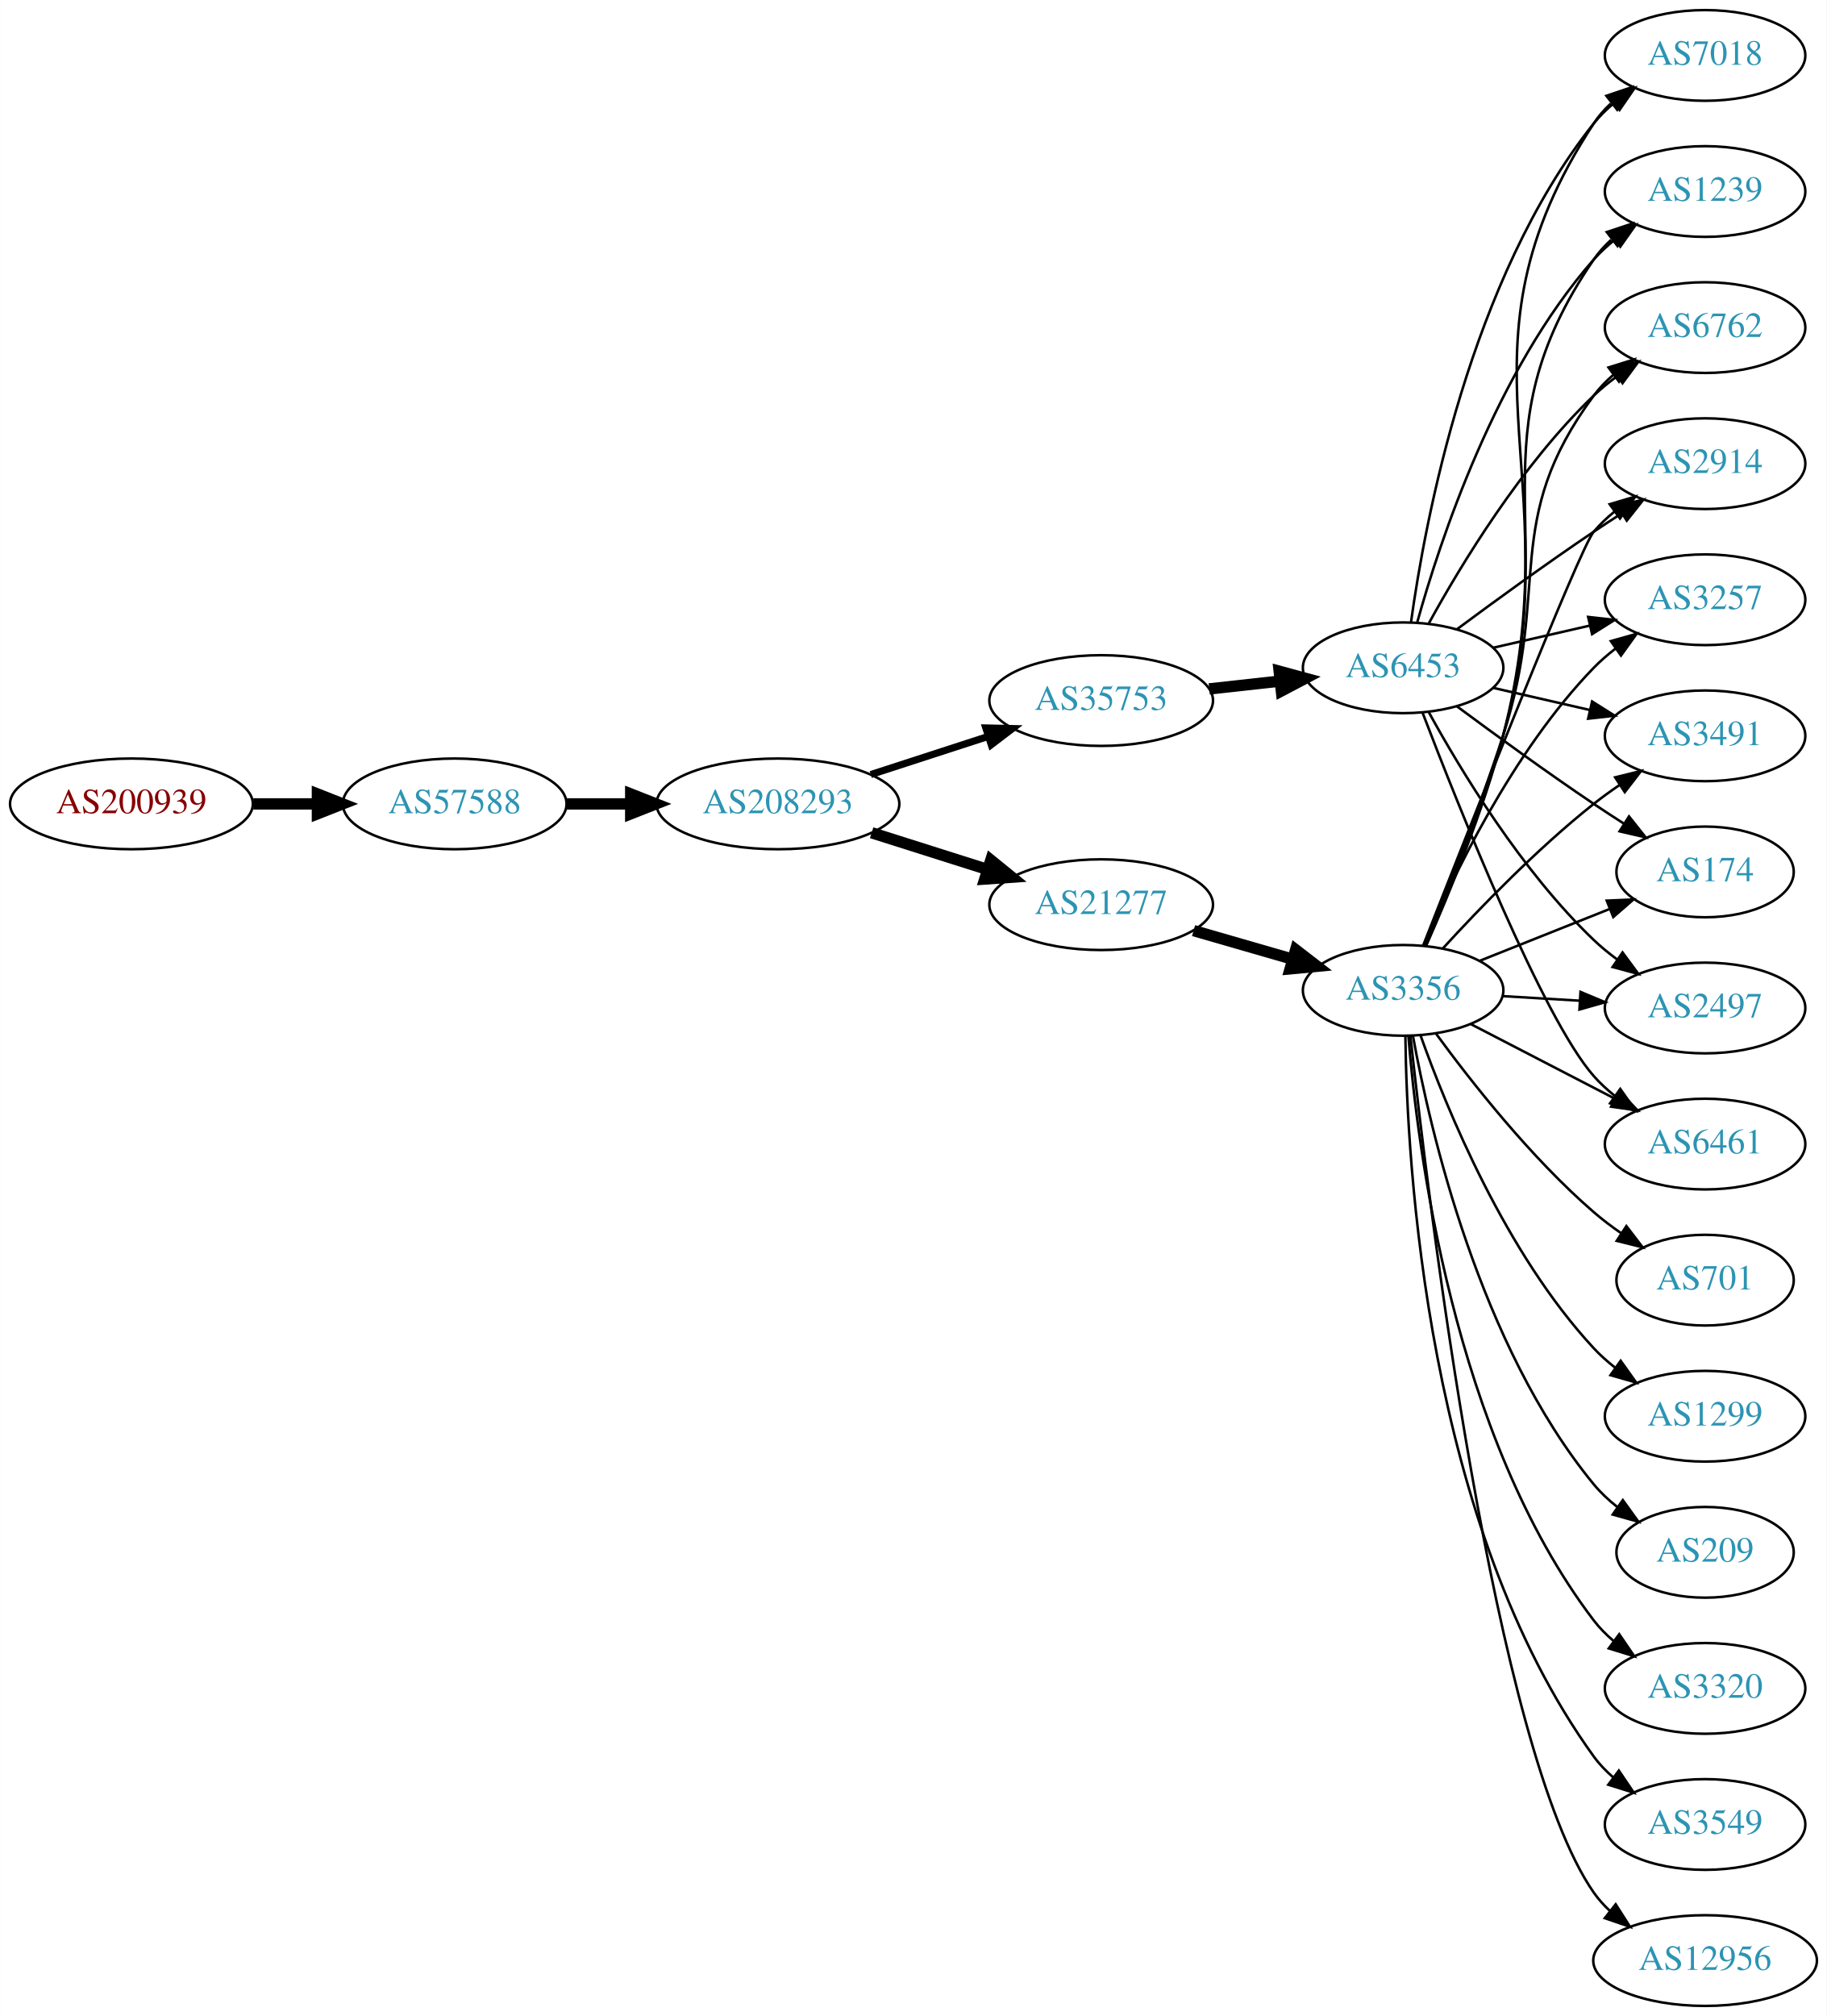
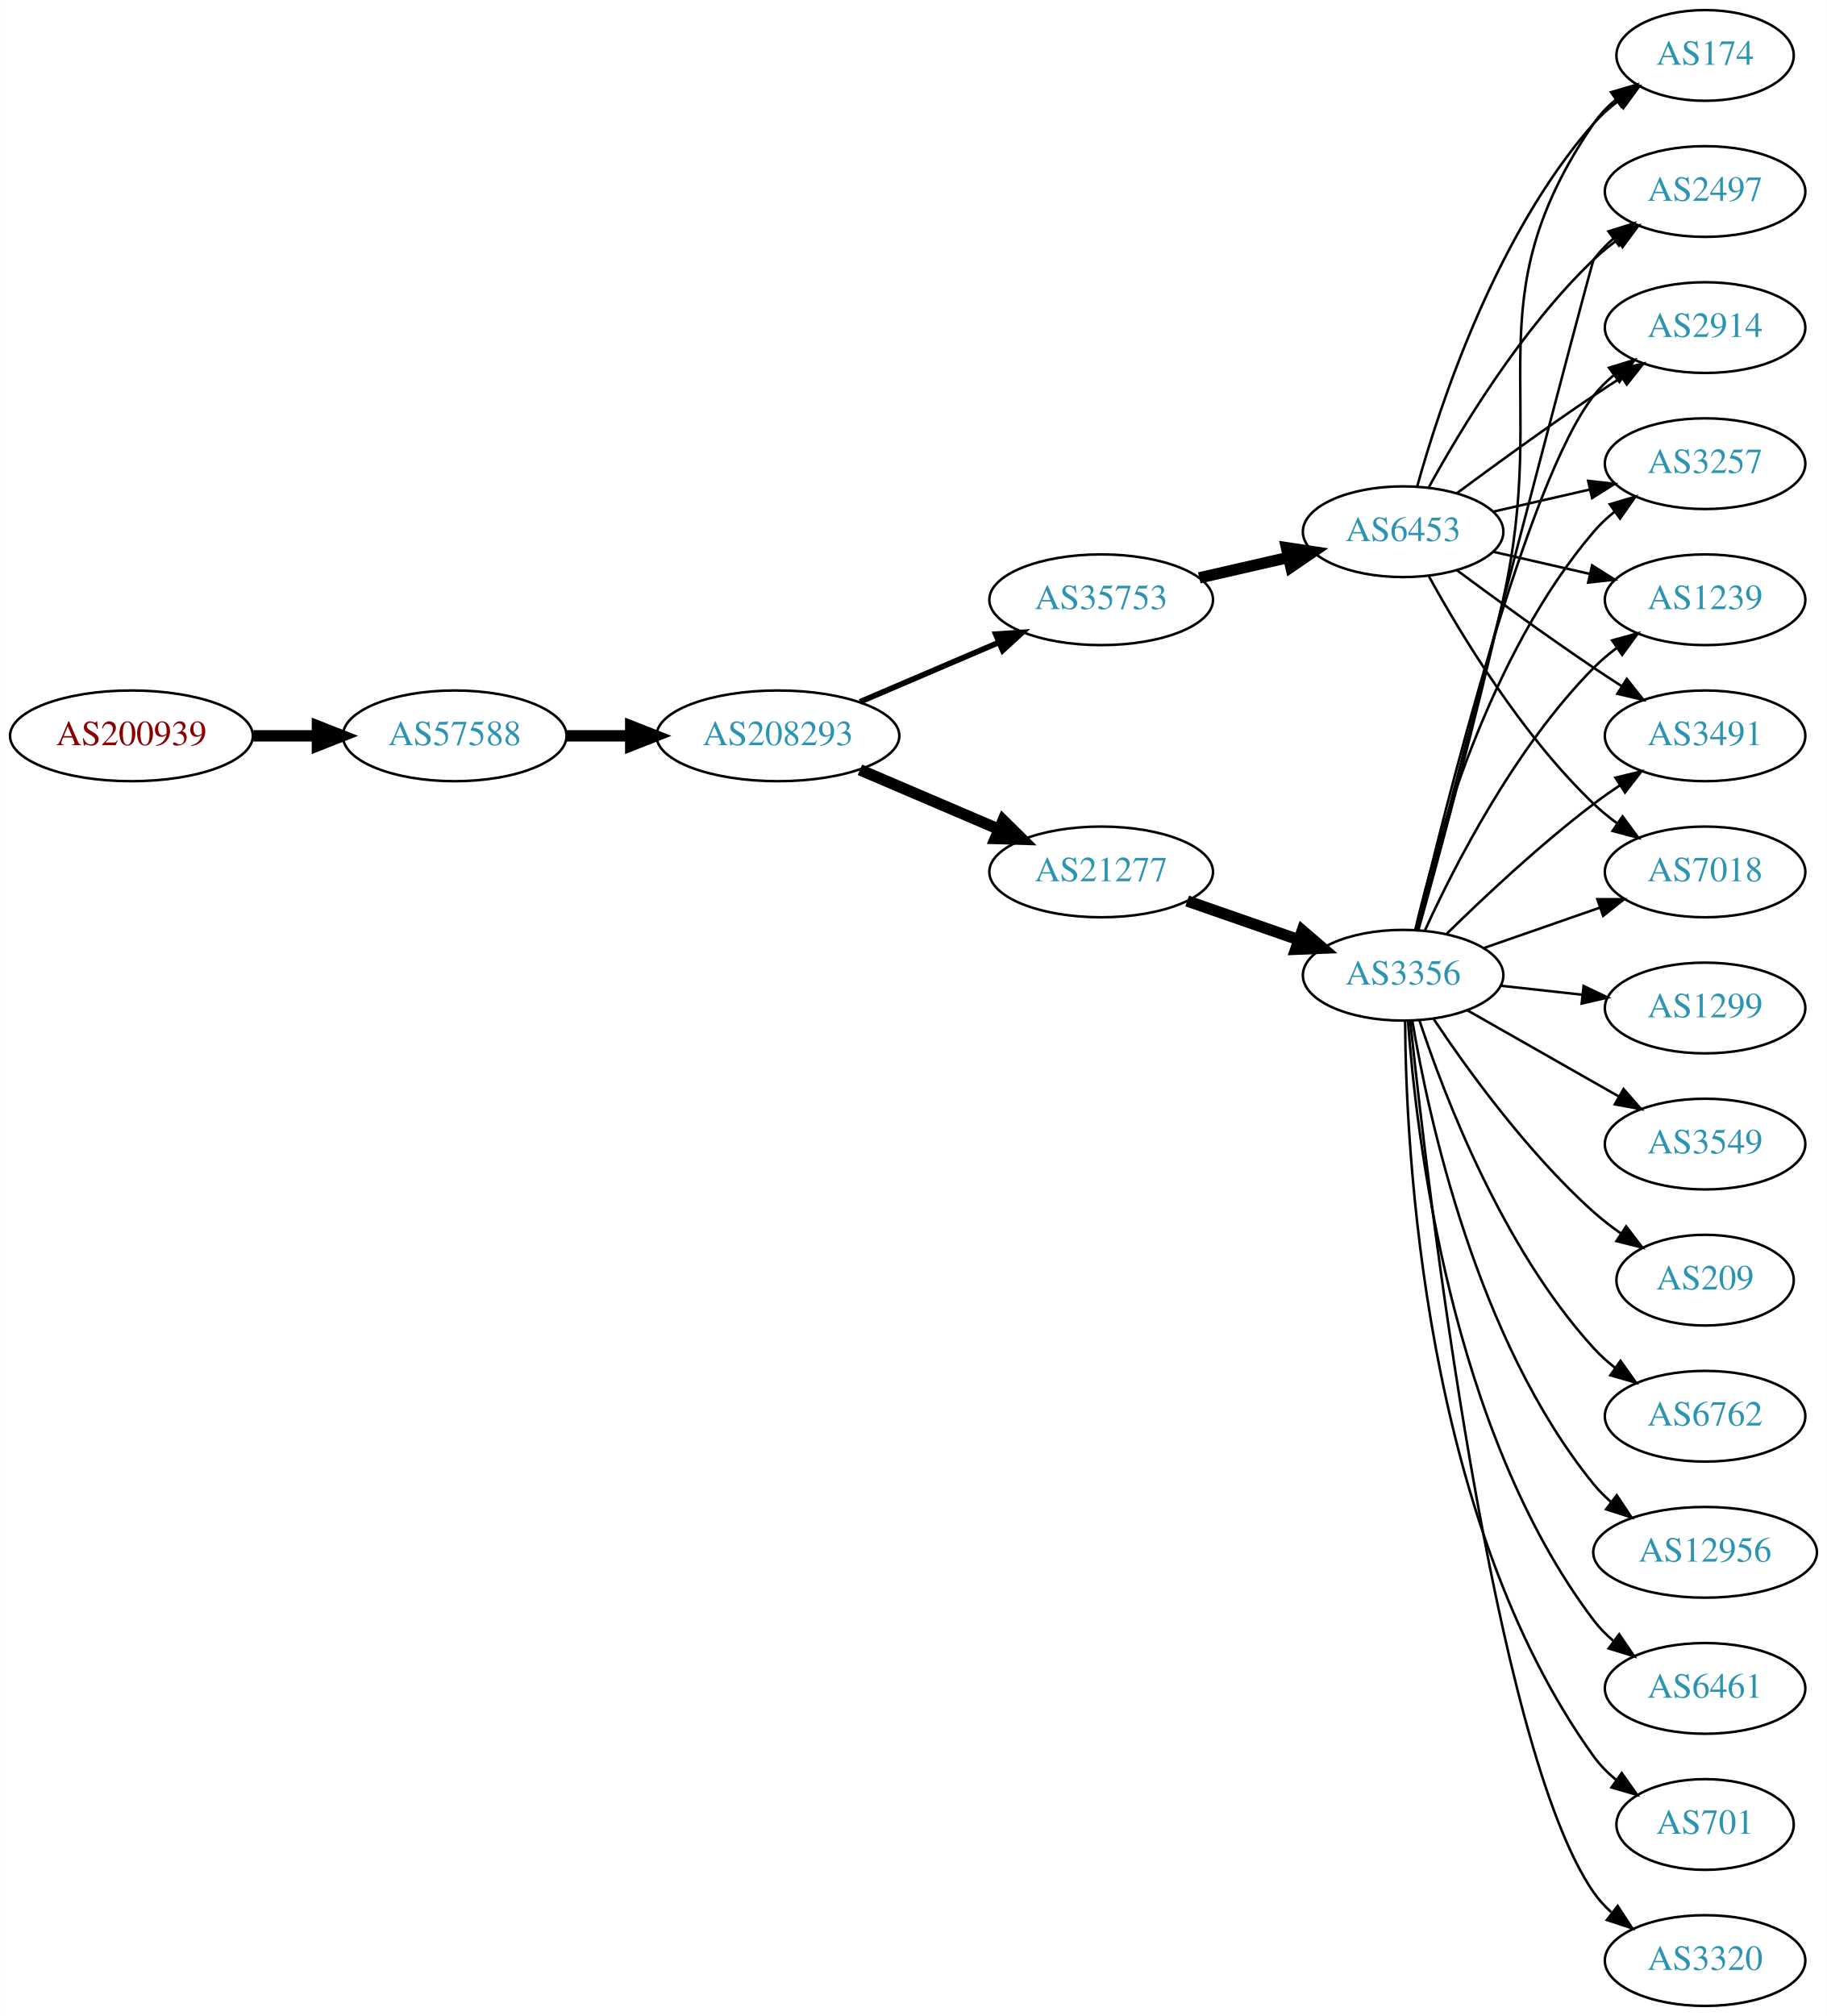
<svg xmlns="http://www.w3.org/2000/svg" xmlns:xlink="http://www.w3.org/1999/xlink" width="725pt" height="800pt" viewBox="0.00 0.00 724.85 800.00">
  <g id="graph0" class="graph" transform="scale(1 1) rotate(0) translate(4 796)">
    <polygon fill="white" stroke="none" points="-4,4 -4,-796 720.852,-796 720.852,4 -4,4" />
    <g id="node1" class="node">
      <g id="a_node1">
        <a xlink:href="/asn/200939" xlink:title="AS200939 ~ LUKOIL Technology Services GmbH [AT]">
-           <ellipse fill="#ffffff" stroke="black" cx="48.096" cy="-477" rx="48.192" ry="18" />
-           <text text-anchor="middle" x="48.096" y="-473.3" font-family="Times,serif" font-size="14.00" fill="#880000">AS200939</text>
+           <ellipse fill="#ffffff" stroke="black" cx="48.096" cy="-504" rx="48.192" ry="18" />
+           <text text-anchor="middle" x="48.096" y="-500.3" font-family="Times,serif" font-size="14.00" fill="#880000">AS200939</text>
        </a>
      </g>
    </g>
    <g id="node2" class="node">
      <g id="a_node2">
        <a xlink:href="/asn/57588" xlink:title="AS57588 ~ HAYAT-ISP-ASN [IQ]">
-           <ellipse fill="#ffffff" stroke="black" cx="176.388" cy="-477" rx="44.393" ry="18" />
-           <text text-anchor="middle" x="176.388" y="-473.3" font-family="Times,serif" font-size="14.00" fill="#2c94b3">AS57588</text>
+           <ellipse fill="#ffffff" stroke="black" cx="176.388" cy="-504" rx="44.393" ry="18" />
+           <text text-anchor="middle" x="176.388" y="-500.3" font-family="Times,serif" font-size="14.00" fill="#2c94b3">AS57588</text>
        </a>
      </g>
    </g>
    <g id="edge1" class="edge">
-       <path fill="none" stroke="black" stroke-width="4.5" d="M96.481,-477C104.742,-477 113.386,-477 121.799,-477" />
-       <polygon fill="black" stroke="black" stroke-width="4.5" points="121.904,-480.938 131.904,-477 121.904,-473.063 121.904,-480.938" />
+       <path fill="none" stroke="black" stroke-width="4.5" d="M96.481,-504C104.742,-504 113.386,-504 121.799,-504" />
+       <polygon fill="black" stroke="black" stroke-width="4.5" points="121.904,-507.938 131.904,-504 121.904,-500.063 121.904,-507.938" />
    </g>
    <g id="node3" class="node">
      <g id="a_node3">
        <a xlink:href="/asn/208293" xlink:title="AS208293 ~ alsalam state company [IQ]">
-           <ellipse fill="#ffffff" stroke="black" cx="304.679" cy="-477" rx="48.192" ry="18" />
-           <text text-anchor="middle" x="304.679" y="-473.3" font-family="Times,serif" font-size="14.00" fill="#2c94b3">AS208293</text>
+           <ellipse fill="#ffffff" stroke="black" cx="304.679" cy="-504" rx="48.192" ry="18" />
+           <text text-anchor="middle" x="304.679" y="-500.3" font-family="Times,serif" font-size="14.00" fill="#2c94b3">AS208293</text>
        </a>
      </g>
    </g>
    <g id="edge2" class="edge">
-       <path fill="none" stroke="black" stroke-width="4.5" d="M220.85,-477C228.966,-477 237.564,-477 246.03,-477" />
-       <polygon fill="black" stroke="black" stroke-width="4.5" points="246.249,-480.938 256.249,-477 246.249,-473.063 246.249,-480.938" />
+       <path fill="none" stroke="black" stroke-width="4.5" d="M220.85,-504C228.966,-504 237.564,-504 246.03,-504" />
+       <polygon fill="black" stroke="black" stroke-width="4.5" points="246.249,-507.938 256.249,-504 246.249,-500.063 246.249,-507.938" />
    </g>
    <g id="node4" class="node">
      <g id="a_node4">
        <a xlink:href="/asn/35753" xlink:title="AS35753 ~ ITC AS number [SA]">
-           <ellipse fill="#ffffff" stroke="black" cx="432.971" cy="-518" rx="44.393" ry="18" />
-           <text text-anchor="middle" x="432.971" y="-514.3" font-family="Times,serif" font-size="14.00" fill="#2c94b3">AS35753</text>
+           <ellipse fill="#ffffff" stroke="black" cx="432.971" cy="-558" rx="44.393" ry="18" />
+           <text text-anchor="middle" x="432.971" y="-554.3" font-family="Times,serif" font-size="14.00" fill="#2c94b3">AS35753</text>
        </a>
      </g>
    </g>
    <g id="edge3" class="edge">
-       <path fill="none" stroke="black" stroke-width="2.812" d="M341.532,-488.639C356.008,-493.339 372.855,-498.808 388.057,-503.744" />
-       <polygon fill="black" stroke="black" stroke-width="2.812" points="387.177,-507.137 397.769,-506.896 389.338,-500.48 387.177,-507.137" />
+       <path fill="none" stroke="black" stroke-width="2.25" d="M337.222,-517.487C353.866,-524.604 374.457,-533.408 392.187,-540.989" />
+       <polygon fill="black" stroke="black" stroke-width="2.25" points="391.129,-544.343 401.7,-545.057 393.881,-537.907 391.129,-544.343" />
    </g>
    <g id="node5" class="node">
      <g id="a_node5">
        <a xlink:href="/asn/21277" xlink:title="AS21277 ~ Newroz-Telecom-ASN [IQ]">
-           <ellipse fill="#ffffff" stroke="black" cx="432.971" cy="-437" rx="44.393" ry="18" />
-           <text text-anchor="middle" x="432.971" y="-433.3" font-family="Times,serif" font-size="14.00" fill="#2c94b3">AS21277</text>
+           <ellipse fill="#ffffff" stroke="black" cx="432.971" cy="-450" rx="44.393" ry="18" />
+           <text text-anchor="middle" x="432.971" y="-446.3" font-family="Times,serif" font-size="14.00" fill="#2c94b3">AS21277</text>
        </a>
      </g>
    </g>
    <g id="edge4" class="edge">
-       <path fill="none" stroke="black" stroke-width="4.5" d="M341.87,-465.538C356.219,-460.993 372.856,-455.723 387.899,-450.959" />
-       <polygon fill="black" stroke="black" stroke-width="4.5" points="389.169,-454.687 397.514,-447.914 386.791,-447.179 389.169,-454.687" />
+       <path fill="none" stroke="black" stroke-width="4.5" d="M337.222,-490.513C353.866,-483.396 374.457,-474.592 392.187,-467.011" />
+       <polygon fill="black" stroke="black" stroke-width="4.5" points="394.053,-470.495 401.7,-462.943 390.957,-463.255 394.053,-470.495" />
    </g>
    <g id="node6" class="node">
      <g id="a_node6">
        <a xlink:href="/asn/6453" xlink:title="AS6453 ~ TATA COMMUNICATIONS (AMERICA) INC [US]">
-           <ellipse fill="#ffffff" stroke="black" cx="552.814" cy="-531" rx="39.794" ry="18" />
-           <text text-anchor="middle" x="552.814" y="-527.3" font-family="Times,serif" font-size="14.00" fill="#2c94b3">AS6453</text>
+           <ellipse fill="#ffffff" stroke="black" cx="552.814" cy="-585" rx="39.794" ry="18" />
+           <text text-anchor="middle" x="552.814" y="-581.3" font-family="Times,serif" font-size="14.00" fill="#2c94b3">AS6453</text>
        </a>
      </g>
    </g>
    <g id="edge5" class="edge">
-       <path fill="none" stroke="black" stroke-width="4.5" d="M475.85,-522.62C484.886,-523.617 494.508,-524.678 503.759,-525.699" />
-       <polygon fill="black" stroke="black" stroke-width="4.5" points="503.624,-529.645 513.996,-526.828 504.488,-521.818 503.624,-529.645" />
+       <path fill="none" stroke="black" stroke-width="4.5" d="M471.906,-566.692C483.146,-569.267 495.559,-572.111 507.182,-574.774" />
+       <polygon fill="black" stroke="black" stroke-width="4.5" points="506.517,-578.661 517.144,-577.057 508.276,-570.985 506.517,-578.661" />
    </g>
    <g id="node7" class="node">
      <g id="a_node7">
        <a xlink:href="/asn/3356" xlink:title="AS3356 ~ Level 3 Parent, LLC [US]">
-           <ellipse fill="#ffffff" stroke="black" cx="552.814" cy="-403" rx="39.794" ry="18" />
-           <text text-anchor="middle" x="552.814" y="-399.3" font-family="Times,serif" font-size="14.00" fill="#2c94b3">AS3356</text>
+           <ellipse fill="#ffffff" stroke="black" cx="552.814" cy="-409" rx="39.794" ry="18" />
+           <text text-anchor="middle" x="552.814" y="-405.3" font-family="Times,serif" font-size="14.00" fill="#2c94b3">AS3356</text>
        </a>
      </g>
    </g>
    <g id="edge6" class="edge">
-       <path fill="none" stroke="black" stroke-width="4.5" d="M469.648,-426.707C482.064,-423.124 496.119,-419.069 509.05,-415.338" />
-       <polygon fill="black" stroke="black" stroke-width="4.5" points="510.157,-419.117 518.673,-412.562 507.974,-411.551 510.157,-419.117" />
+       <path fill="none" stroke="black" stroke-width="4.5" d="M467.11,-438.47C480.828,-433.698 496.867,-428.117 511.277,-423.104" />
+       <polygon fill="black" stroke="black" stroke-width="4.5" points="512.793,-426.745 520.943,-419.74 510.205,-419.308 512.793,-426.745" />
    </g>
    <g id="node8" class="node">
      <g id="a_node8">
-         <a xlink:href="/asn/174" xlink:title="AS174 ~ Cogent Communications [US]">
-           <ellipse fill="#ffffff" stroke="black" cx="672.656" cy="-450" rx="35.194" ry="18" />
-           <text text-anchor="middle" x="672.656" y="-446.3" font-family="Times,serif" font-size="14.00" fill="#2c94b3">AS174</text>
-         </a>
-       </g>
-     </g>
-     <g id="edge27" class="edge">
-       <path fill="none" stroke="black" d="M574.144,-515.723C589.006,-504.696 609.751,-489.593 628.46,-477 632.278,-474.431 636.328,-471.79 640.358,-469.214" />
-       <polygon fill="black" stroke="black" points="642.462,-472.025 649.052,-463.729 638.727,-466.105 642.462,-472.025" />
-     </g>
-     <g id="node9" class="node">
-       <g id="a_node9">
-         <a xlink:href="/asn/2497" xlink:title="AS2497 ~ Internet Initiative Japan Inc. [JP]">
-           <ellipse fill="#ffffff" stroke="black" cx="672.656" cy="-396" rx="39.794" ry="18" />
-           <text text-anchor="middle" x="672.656" y="-392.3" font-family="Times,serif" font-size="14.00" fill="#2c94b3">AS2497</text>
-         </a>
-       </g>
-     </g>
-     <g id="edge24" class="edge">
-       <path fill="none" stroke="black" d="M563.055,-513.287C575.6,-490.439 599.777,-450.389 628.46,-423 631.328,-420.261 634.517,-417.653 637.826,-415.215" />
-       <polygon fill="black" stroke="black" points="639.89,-418.044 646.186,-409.523 635.95,-412.258 639.89,-418.044" />
-     </g>
-     <g id="node11" class="node">
-       <g id="a_node11">
-         <a xlink:href="/asn/6461" xlink:title="AS6461 ~ Zayo Bandwidth [US]">
-           <ellipse fill="#ffffff" stroke="black" cx="672.656" cy="-342" rx="39.794" ry="18" />
-           <text text-anchor="middle" x="672.656" y="-338.3" font-family="Times,serif" font-size="14.00" fill="#2c94b3">AS6461</text>
-         </a>
-       </g>
-     </g>
-     <g id="edge22" class="edge">
-       <path fill="none" stroke="black" d="M560.56,-513.083C574.795,-475.91 608.251,-391.95 628.46,-369 630.944,-366.179 633.794,-363.551 636.819,-361.129" />
-       <polygon fill="black" stroke="black" points="639.005,-363.869 645.109,-355.209 634.937,-358.172 639.005,-363.869" />
+         <a xlink:href="/asn/2914" xlink:title="AS2914 ~ NTT America, Inc. [US]">
+           <ellipse fill="#ffffff" stroke="black" cx="672.656" cy="-666" rx="39.794" ry="18" />
+           <text text-anchor="middle" x="672.656" y="-662.3" font-family="Times,serif" font-size="14.00" fill="#2c94b3">AS2914</text>
+         </a>
+       </g>
+     </g>
+     <g id="edge28" class="edge">
+       <path fill="none" stroke="black" d="M574.144,-600.277C589.006,-611.304 609.751,-626.407 628.46,-639 632.009,-641.389 635.759,-643.839 639.508,-646.242" />
+       <polygon fill="black" stroke="black" points="637.834,-649.325 648.156,-651.712 641.576,-643.409 637.834,-649.325" />
+     </g>
+     <g id="node10" class="node">
+       <g id="a_node10">
+         <a xlink:href="/asn/3257" xlink:title="AS3257 ~ GTT [DE]">
+           <ellipse fill="#ffffff" stroke="black" cx="672.656" cy="-612" rx="39.794" ry="18" />
+           <text text-anchor="middle" x="672.656" y="-608.3" font-family="Times,serif" font-size="14.00" fill="#2c94b3">AS3257</text>
+         </a>
+       </g>
+     </g>
+     <g id="edge26" class="edge">
+       <path fill="none" stroke="black" d="M588.533,-592.955C600.533,-595.704 614.154,-598.825 626.846,-601.733" />
+       <polygon fill="black" stroke="black" points="626.249,-605.187 636.778,-604.009 627.812,-598.364 626.249,-605.187" />
+     </g>
+     <g id="node12" class="node">
+       <g id="a_node12">
+         <a xlink:href="/asn/1239" xlink:title="AS1239 ~ Sprint [US]">
+           <ellipse fill="#ffffff" stroke="black" cx="672.656" cy="-558" rx="39.794" ry="18" />
+           <text text-anchor="middle" x="672.656" y="-554.3" font-family="Times,serif" font-size="14.00" fill="#2c94b3">AS1239</text>
+         </a>
+       </g>
+     </g>
+     <g id="edge25" class="edge">
+       <path fill="none" stroke="black" d="M588.533,-577.045C600.533,-574.296 614.154,-571.175 626.846,-568.267" />
+       <polygon fill="black" stroke="black" points="627.812,-571.636 636.778,-565.991 626.249,-564.813 627.812,-571.636" />
    </g>
    <g id="node13" class="node">
      <g id="a_node13">
-         <a xlink:href="/asn/7018" xlink:title="AS7018 ~ AT&amp;T Services, Inc. [US]">
-           <ellipse fill="#ffffff" stroke="black" cx="672.656" cy="-774" rx="39.794" ry="18" />
-           <text text-anchor="middle" x="672.656" y="-770.3" font-family="Times,serif" font-size="14.00" fill="#2c94b3">AS7018</text>
-         </a>
-       </g>
-     </g>
-     <g id="edge28" class="edge">
-       <path fill="none" stroke="black" d="M555.953,-549.17C561.453,-588.974 579.279,-685.233 628.46,-747 630.801,-749.94 633.556,-752.649 636.522,-755.121" />
-       <polygon fill="black" stroke="black" points="634.587,-758.042 644.728,-761.11 638.714,-752.388 634.587,-758.042" />
-     </g>
-     <g id="node14" class="node">
-       <g id="a_node14">
-         <a xlink:href="/asn/1239" xlink:title="AS1239 ~ Sprint [US]">
-           <ellipse fill="#ffffff" stroke="black" cx="672.656" cy="-720" rx="39.794" ry="18" />
-           <text text-anchor="middle" x="672.656" y="-716.3" font-family="Times,serif" font-size="14.00" fill="#2c94b3">AS1239</text>
-         </a>
-       </g>
-     </g>
-     <g id="edge30" class="edge">
-       <path fill="none" stroke="black" d="M558.387,-548.946C567.292,-580.995 589.577,-648.842 628.46,-693 630.944,-695.821 633.794,-698.449 636.819,-700.871" />
-       <polygon fill="black" stroke="black" points="634.937,-703.828 645.109,-706.791 639.005,-698.131 634.937,-703.828" />
-     </g>
-     <g id="node17" class="node">
-       <g id="a_node17">
-         <a xlink:href="/asn/6762" xlink:title="AS6762 ~ TELECOM ITALIA SPARKLE S.p.A. [IT]">
-           <ellipse fill="#ffffff" stroke="black" cx="672.656" cy="-666" rx="39.794" ry="18" />
-           <text text-anchor="middle" x="672.656" y="-662.3" font-family="Times,serif" font-size="14.00" fill="#2c94b3">AS6762</text>
-         </a>
-       </g>
-     </g>
-     <g id="edge25" class="edge">
-       <path fill="none" stroke="black" d="M563.055,-548.713C575.6,-571.561 599.777,-611.611 628.46,-639 631.328,-641.739 634.517,-644.347 637.826,-646.785" />
-       <polygon fill="black" stroke="black" points="635.95,-649.742 646.186,-652.477 639.89,-643.956 635.95,-649.742" />
-     </g>
-     <g id="node19" class="node">
-       <g id="a_node19">
-         <a xlink:href="/asn/2914" xlink:title="AS2914 ~ NTT America, Inc. [US]">
-           <ellipse fill="#ffffff" stroke="black" cx="672.656" cy="-612" rx="39.794" ry="18" />
-           <text text-anchor="middle" x="672.656" y="-608.3" font-family="Times,serif" font-size="14.00" fill="#2c94b3">AS2914</text>
-         </a>
-       </g>
-     </g>
-     <g id="edge29" class="edge">
-       <path fill="none" stroke="black" d="M574.144,-546.277C589.006,-557.304 609.751,-572.407 628.46,-585 632.009,-587.389 635.759,-589.839 639.508,-592.242" />
-       <polygon fill="black" stroke="black" points="637.834,-595.325 648.156,-597.712 641.576,-589.409 637.834,-595.325" />
-     </g>
-     <g id="node20" class="node">
-       <g id="a_node20">
-         <a xlink:href="/asn/3257" xlink:title="AS3257 ~ GTT [DE]">
-           <ellipse fill="#ffffff" stroke="black" cx="672.656" cy="-558" rx="39.794" ry="18" />
-           <text text-anchor="middle" x="672.656" y="-554.3" font-family="Times,serif" font-size="14.00" fill="#2c94b3">AS3257</text>
-         </a>
-       </g>
-     </g>
-     <g id="edge26" class="edge">
-       <path fill="none" stroke="black" d="M588.533,-538.955C600.533,-541.704 614.154,-544.825 626.846,-547.733" />
-       <polygon fill="black" stroke="black" points="626.249,-551.187 636.778,-550.009 627.812,-544.364 626.249,-551.187" />
-     </g>
-     <g id="node21" class="node">
-       <g id="a_node21">
        <a xlink:href="/asn/3491" xlink:title="AS3491 ~ PCCW Global, Inc. [US]">
          <ellipse fill="#ffffff" stroke="black" cx="672.656" cy="-504" rx="39.794" ry="18" />
          <text text-anchor="middle" x="672.656" y="-500.3" font-family="Times,serif" font-size="14.00" fill="#2c94b3">AS3491</text>
        </a>
      </g>
    </g>
+     <g id="edge22" class="edge">
+       <path fill="none" stroke="black" d="M574.144,-569.723C589.006,-558.696 609.751,-543.593 628.46,-531 632.009,-528.611 635.759,-526.161 639.508,-523.758" />
+       <polygon fill="black" stroke="black" points="641.576,-526.591 648.156,-518.288 637.834,-520.675 641.576,-526.591" />
+     </g>
+     <g id="node14" class="node">
+       <g id="a_node14">
+         <a xlink:href="/asn/7018" xlink:title="AS7018 ~ AT&amp;T Services, Inc. [US]">
+           <ellipse fill="#ffffff" stroke="black" cx="672.656" cy="-450" rx="39.794" ry="18" />
+           <text text-anchor="middle" x="672.656" y="-446.3" font-family="Times,serif" font-size="14.00" fill="#2c94b3">AS7018</text>
+         </a>
+       </g>
+     </g>
+     <g id="edge27" class="edge">
+       <path fill="none" stroke="black" d="M563.055,-567.287C575.6,-544.439 599.777,-504.389 628.46,-477 631.328,-474.261 634.517,-471.653 637.826,-469.215" />
+       <polygon fill="black" stroke="black" points="639.89,-472.044 646.186,-463.523 635.95,-466.258 639.89,-472.044" />
+     </g>
+     <g id="node17" class="node">
+       <g id="a_node17">
+         <a xlink:href="/asn/174" xlink:title="AS174 ~ Cogent Communications [US]">
+           <ellipse fill="#ffffff" stroke="black" cx="672.656" cy="-774" rx="35.194" ry="18" />
+           <text text-anchor="middle" x="672.656" y="-770.3" font-family="Times,serif" font-size="14.00" fill="#2c94b3">AS174</text>
+         </a>
+       </g>
+     </g>
+     <g id="edge24" class="edge">
+       <path fill="none" stroke="black" d="M558.387,-602.946C567.292,-634.995 589.577,-702.842 628.46,-747 631.288,-750.211 634.589,-753.172 638.084,-755.864" />
+       <polygon fill="black" stroke="black" points="636.241,-758.845 646.459,-761.645 640.218,-753.084 636.241,-758.845" />
+     </g>
+     <g id="node21" class="node">
+       <g id="a_node21">
+         <a xlink:href="/asn/2497" xlink:title="AS2497 ~ Internet Initiative Japan Inc. [JP]">
+           <ellipse fill="#ffffff" stroke="black" cx="672.656" cy="-720" rx="39.794" ry="18" />
+           <text text-anchor="middle" x="672.656" y="-716.3" font-family="Times,serif" font-size="14.00" fill="#2c94b3">AS2497</text>
+         </a>
+       </g>
+     </g>
    <g id="edge23" class="edge">
-       <path fill="none" stroke="black" d="M588.533,-523.045C600.533,-520.296 614.154,-517.175 626.846,-514.267" />
-       <polygon fill="black" stroke="black" points="627.812,-517.636 636.778,-511.991 626.249,-510.813 627.812,-517.636" />
+       <path fill="none" stroke="black" d="M563.055,-602.713C575.6,-625.561 599.777,-665.611 628.46,-693 631.328,-695.739 634.517,-698.347 637.826,-700.785" />
+       <polygon fill="black" stroke="black" points="635.95,-703.742 646.186,-706.477 639.89,-697.956 635.95,-703.742" />
    </g>
    <g id="edge7" class="edge">
-       <path fill="none" stroke="black" d="M583.246,-414.739C598.861,-420.967 618.198,-428.679 634.803,-435.301" />
-       <polygon fill="black" stroke="black" points="633.629,-438.601 644.214,-439.055 636.223,-432.1 633.629,-438.601" />
+       <path fill="none" stroke="black" d="M557.95,-426.941C569.261,-474.886 601.653,-604.672 628.46,-639 630.774,-641.962 633.509,-644.685 636.463,-647.167" />
+       <polygon fill="black" stroke="black" points="634.519,-650.081 644.653,-653.169 638.657,-644.435 634.519,-650.081" />
+     </g>
+     <g id="node9" class="node">
+       <g id="a_node9">
+         <a xlink:href="/asn/6461" xlink:title="AS6461 ~ Zayo Bandwidth [US]">
+           <ellipse fill="#ffffff" stroke="black" cx="672.656" cy="-126" rx="39.794" ry="18" />
+           <text text-anchor="middle" x="672.656" y="-122.3" font-family="Times,serif" font-size="14.00" fill="#2c94b3">AS6461</text>
+         </a>
+       </g>
    </g>
    <g id="edge8" class="edge">
-       <path fill="none" stroke="black" d="M592.4,-400.708C602.166,-400.128 612.783,-399.497 622.977,-398.892" />
-       <polygon fill="black" stroke="black" points="623.209,-402.384 632.984,-398.297 622.794,-395.396 623.209,-402.384" />
-     </g>
-     <g id="node10" class="node">
-       <g id="a_node10">
-         <a xlink:href="/asn/3320" xlink:title="AS3320 ~ DTAG [DE]">
-           <ellipse fill="#ffffff" stroke="black" cx="672.656" cy="-126" rx="39.794" ry="18" />
-           <text text-anchor="middle" x="672.656" y="-122.3" font-family="Times,serif" font-size="14.00" fill="#2c94b3">AS3320</text>
-         </a>
-       </g>
+       <path fill="none" stroke="black" d="M554.747,-390.924C557.903,-346.154 571.46,-228.302 628.46,-153 630.729,-150.003 633.435,-147.257 636.37,-144.761" />
+       <polygon fill="black" stroke="black" points="638.564,-147.492 644.534,-138.739 634.409,-141.859 638.564,-147.492" />
    </g>
    <g id="edge9" class="edge">
-       <path fill="none" stroke="black" d="M554.895,-385.02C558.376,-341.046 572.591,-226.317 628.46,-153 630.738,-150.01 633.451,-147.269 636.39,-144.777" />
-       <polygon fill="black" stroke="black" points="638.584,-147.508 644.559,-138.758 634.432,-141.872 638.584,-147.508" />
+       <path fill="none" stroke="black" d="M557.594,-426.879C565.562,-460.988 586.869,-536.282 628.46,-585 630.901,-587.859 633.721,-590.512 636.729,-592.95" />
+       <polygon fill="black" stroke="black" points="634.83,-595.896 644.993,-598.892 638.917,-590.213 634.83,-595.896" />
+     </g>
+     <g id="node11" class="node">
+       <g id="a_node11">
+         <a xlink:href="/asn/701" xlink:title="AS701 ~ UUNET [US]">
+           <ellipse fill="#ffffff" stroke="black" cx="672.656" cy="-72" rx="35.194" ry="18" />
+           <text text-anchor="middle" x="672.656" y="-68.3" font-family="Times,serif" font-size="14.00" fill="#2c94b3">AS701</text>
+         </a>
+       </g>
    </g>
    <g id="edge10" class="edge">
-       <path fill="none" stroke="black" d="M579.675,-389.613C596.483,-380.913 618.598,-369.465 636.931,-359.975" />
-       <polygon fill="black" stroke="black" points="638.584,-363.061 645.856,-355.355 635.366,-356.844 638.584,-363.061" />
-     </g>
-     <g id="node12" class="node">
-       <g id="a_node12">
-         <a xlink:href="/asn/3549" xlink:title="AS3549 ~ Level 3 Parent, LLC [US]">
-           <ellipse fill="#ffffff" stroke="black" cx="672.656" cy="-72" rx="39.794" ry="18" />
-           <text text-anchor="middle" x="672.656" y="-68.3" font-family="Times,serif" font-size="14.00" fill="#2c94b3">AS3549</text>
-         </a>
-       </g>
+       <path fill="none" stroke="black" d="M553.6,-390.983C553.877,-340.092 560.838,-192.879 628.46,-99 630.961,-95.529 634.059,-92.405 637.439,-89.622" />
+       <polygon fill="black" stroke="black" points="639.578,-92.395 645.69,-83.742 635.515,-86.695 639.578,-92.395" />
    </g>
    <g id="edge11" class="edge">
-       <path fill="none" stroke="black" d="M553.708,-384.967C554.292,-334.717 562.028,-190.793 628.46,-99 630.664,-95.955 633.326,-93.177 636.235,-90.661" />
-       <polygon fill="black" stroke="black" points="638.43,-93.39 644.361,-84.611 634.249,-87.776 638.43,-93.39" />
+       <path fill="none" stroke="black" d="M561.522,-426.902C573.149,-452.357 597.182,-499.422 628.46,-531 631.251,-533.818 634.39,-536.477 637.669,-538.946" />
+       <polygon fill="black" stroke="black" points="635.769,-541.887 645.99,-544.677 639.739,-536.122 635.769,-541.887" />
    </g>
    <g id="edge12" class="edge">
-       <path fill="none" stroke="black" d="M562.015,-420.854C570.823,-440.738 584.608,-474.034 592.46,-504 620.134,-609.613 568.663,-655.653 628.46,-747 630.349,-749.886 632.665,-752.519 635.234,-754.909" />
-       <polygon fill="black" stroke="black" points="633.485,-757.983 643.527,-761.363 637.785,-752.459 633.485,-757.983" />
+       <path fill="none" stroke="black" d="M569.962,-425.296C584.599,-439.671 607.087,-460.795 628.46,-477 631.79,-479.525 635.362,-482.037 638.974,-484.456" />
+       <polygon fill="black" stroke="black" points="637.079,-487.399 647.377,-489.892 640.881,-481.522 637.079,-487.399" />
    </g>
    <g id="edge13" class="edge">
-       <path fill="none" stroke="black" d="M561.626,-420.556C570.221,-440.453 583.942,-474.021 592.46,-504 615.831,-586.254 580.164,-622.434 628.46,-693 630.408,-695.846 632.765,-698.452 635.361,-700.824" />
-       <polygon fill="black" stroke="black" points="633.64,-703.917 643.698,-707.249 637.913,-698.372 633.64,-703.917" />
+       <path fill="none" stroke="black" d="M584.775,-419.772C598.872,-424.677 615.749,-430.548 630.862,-435.807" />
+       <polygon fill="black" stroke="black" points="629.897,-439.177 640.492,-439.157 632.198,-432.566 629.897,-439.177" />
    </g>
    <g id="node15" class="node">
      <g id="a_node15">
-         <a xlink:href="/asn/12956" xlink:title="AS12956 ~ TELXIUS [ES]">
-           <ellipse fill="#ffffff" stroke="black" cx="672.656" cy="-18" rx="44.393" ry="18" />
-           <text text-anchor="middle" x="672.656" y="-14.3" font-family="Times,serif" font-size="14.00" fill="#2c94b3">AS12956</text>
+         <a xlink:href="/asn/3320" xlink:title="AS3320 ~ DTAG [DE]">
+           <ellipse fill="#ffffff" stroke="black" cx="672.656" cy="-18" rx="39.794" ry="18" />
+           <text text-anchor="middle" x="672.656" y="-14.3" font-family="Times,serif" font-size="14.00" fill="#2c94b3">AS3320</text>
        </a>
      </g>
    </g>
    <g id="edge14" class="edge">
-       <path fill="none" stroke="black" d="M555.691,-384.987C562.7,-320.453 588.971,-101.637 628.46,-45 630.332,-42.316 632.565,-39.843 635.015,-37.578" />
-       <polygon fill="black" stroke="black" points="637.179,-40.329 642.877,-31.396 632.853,-34.826 637.179,-40.329" />
+       <path fill="none" stroke="black" d="M555.655,-390.687C562.538,-325.077 588.432,-102.614 628.46,-45 630.428,-42.167 632.799,-39.571 635.404,-37.205" />
+       <polygon fill="black" stroke="black" points="637.957,-39.658 643.755,-30.791 633.693,-34.107 637.957,-39.658" />
    </g>
    <g id="node16" class="node">
      <g id="a_node16">
-         <a xlink:href="/asn/701" xlink:title="AS701 ~ UUNET [US]">
-           <ellipse fill="#ffffff" stroke="black" cx="672.656" cy="-288" rx="35.194" ry="18" />
-           <text text-anchor="middle" x="672.656" y="-284.3" font-family="Times,serif" font-size="14.00" fill="#2c94b3">AS701</text>
+         <a xlink:href="/asn/1299" xlink:title="AS1299 ~ Telia Carrier [EU]">
+           <ellipse fill="#ffffff" stroke="black" cx="672.656" cy="-396" rx="39.794" ry="18" />
+           <text text-anchor="middle" x="672.656" y="-392.3" font-family="Times,serif" font-size="14.00" fill="#2c94b3">AS1299</text>
        </a>
      </g>
    </g>
    <g id="edge15" class="edge">
-       <path fill="none" stroke="black" d="M565.926,-385.743C579.674,-366.929 603.456,-336.622 628.46,-315 631.864,-312.057 635.62,-309.218 639.455,-306.556" />
-       <polygon fill="black" stroke="black" points="641.422,-309.452 647.869,-301.045 637.586,-303.597 641.422,-309.452" />
+       <path fill="none" stroke="black" d="M591.424,-404.851C601.735,-403.713 613.052,-402.465 623.853,-401.274" />
+       <polygon fill="black" stroke="black" points="624.443,-404.73 633.999,-400.154 623.676,-397.772 624.443,-404.73" />
    </g>
    <g id="edge16" class="edge">
-       <path fill="none" stroke="black" d="M561.226,-420.678C569.462,-440.684 582.863,-474.349 592.46,-504 611.582,-563.079 591.557,-589.059 628.46,-639 630.694,-642.023 633.376,-644.786 636.297,-647.293" />
-       <polygon fill="black" stroke="black" points="634.323,-650.186 644.441,-653.331 638.492,-644.563 634.323,-650.186" />
+       <path fill="none" stroke="black" d="M558.834,-426.798C566.598,-454.648 581.74,-510.284 592.46,-558 611.205,-641.431 580.164,-676.434 628.46,-747 630.877,-750.53 633.922,-753.691 637.273,-756.495" />
+       <polygon fill="black" stroke="black" points="635.328,-759.407 645.492,-762.397 639.411,-753.721 635.328,-759.407" />
    </g>
    <g id="node18" class="node">
      <g id="a_node18">
-         <a xlink:href="/asn/1299" xlink:title="AS1299 ~ Telia Carrier [EU]">
+         <a xlink:href="/asn/3549" xlink:title="AS3549 ~ Level 3 Parent, LLC [US]">
+           <ellipse fill="#ffffff" stroke="black" cx="672.656" cy="-342" rx="39.794" ry="18" />
+           <text text-anchor="middle" x="672.656" y="-338.3" font-family="Times,serif" font-size="14.00" fill="#2c94b3">AS3549</text>
+         </a>
+       </g>
+     </g>
+     <g id="edge17" class="edge">
+       <path fill="none" stroke="black" d="M578.231,-395.118C595.69,-385.191 619.391,-371.716 638.552,-360.822" />
+       <polygon fill="black" stroke="black" points="640.307,-363.85 647.271,-355.865 636.847,-357.765 640.307,-363.85" />
+     </g>
+     <g id="node19" class="node">
+       <g id="a_node19">
+         <a xlink:href="/asn/209" xlink:title="AS209 ~ CenturyLink Communications, LLC [US]">
+           <ellipse fill="#ffffff" stroke="black" cx="672.656" cy="-288" rx="35.194" ry="18" />
+           <text text-anchor="middle" x="672.656" y="-284.3" font-family="Times,serif" font-size="14.00" fill="#2c94b3">AS209</text>
+         </a>
+       </g>
+     </g>
+     <g id="edge18" class="edge">
+       <path fill="none" stroke="black" d="M564.956,-391.583C578.363,-371.518 602.352,-338.325 628.46,-315 631.816,-312.002 635.543,-309.13 639.363,-306.451" />
+       <polygon fill="black" stroke="black" points="641.333,-309.344 647.762,-300.923 637.485,-303.497 641.333,-309.344" />
+     </g>
+     <g id="node20" class="node">
+       <g id="a_node20">
+         <a xlink:href="/asn/6762" xlink:title="AS6762 ~ TELECOM ITALIA SPARKLE S.p.A. [IT]">
          <ellipse fill="#ffffff" stroke="black" cx="672.656" cy="-234" rx="39.794" ry="18" />
-           <text text-anchor="middle" x="672.656" y="-230.3" font-family="Times,serif" font-size="14.00" fill="#2c94b3">AS1299</text>
-         </a>
-       </g>
-     </g>
-     <g id="edge17" class="edge">
-       <path fill="none" stroke="black" d="M559.766,-385.006C570.036,-356.107 593.411,-298.768 628.46,-261 631.017,-258.245 633.915,-255.66 636.971,-253.266" />
-       <polygon fill="black" stroke="black" points="639.152,-256.011 645.303,-247.384 635.115,-250.292 639.152,-256.011" />
-     </g>
-     <g id="edge18" class="edge">
-       <path fill="none" stroke="black" d="M560.722,-420.67C578.128,-465.077 622.804,-578.294 628.46,-585 630.884,-587.873 633.693,-590.536 636.693,-592.98" />
-       <polygon fill="black" stroke="black" points="634.788,-595.922 644.947,-598.931 638.882,-590.244 634.788,-595.922" />
+           <text text-anchor="middle" x="672.656" y="-230.3" font-family="Times,serif" font-size="14.00" fill="#2c94b3">AS6762</text>
+         </a>
+       </g>
    </g>
    <g id="edge19" class="edge">
-       <path fill="none" stroke="black" d="M560.934,-420.915C572.151,-447.428 596.045,-497.574 628.46,-531 631.077,-533.698 634.015,-536.245 637.096,-538.615" />
-       <polygon fill="black" stroke="black" points="635.262,-541.603 645.463,-544.464 639.272,-535.866 635.262,-541.603" />
+       <path fill="none" stroke="black" d="M559.254,-391.204C569.077,-361.4 592.188,-300.753 628.46,-261 630.994,-258.223 633.876,-255.625 636.923,-253.221" />
+       <polygon fill="black" stroke="black" points="639.105,-255.964 645.241,-247.327 635.058,-250.253 639.105,-255.964" />
    </g>
    <g id="edge20" class="edge">
-       <path fill="none" stroke="black" d="M568.594,-419.66C583.014,-435.41 606.001,-459.212 628.46,-477 631.736,-479.594 635.274,-482.151 638.866,-484.595" />
-       <polygon fill="black" stroke="black" points="636.959,-487.53 647.247,-490.059 640.782,-481.666 636.959,-487.53" />
+       <path fill="none" stroke="black" d="M558.524,-427.098C574.757,-489.451 627.438,-691.611 628.46,-693 630.688,-696.027 633.367,-698.793 636.286,-701.301" />
+       <polygon fill="black" stroke="black" points="634.31,-704.193 644.426,-707.341 638.481,-698.572 634.31,-704.193" />
    </g>
    <g id="node22" class="node">
      <g id="a_node22">
-         <a xlink:href="/asn/209" xlink:title="AS209 ~ CenturyLink Communications, LLC [US]">
-           <ellipse fill="#ffffff" stroke="black" cx="672.656" cy="-180" rx="35.194" ry="18" />
-           <text text-anchor="middle" x="672.656" y="-176.3" font-family="Times,serif" font-size="14.00" fill="#2c94b3">AS209</text>
+         <a xlink:href="/asn/12956" xlink:title="AS12956 ~ TELXIUS [ES]">
+           <ellipse fill="#ffffff" stroke="black" cx="672.656" cy="-180" rx="44.393" ry="18" />
+           <text text-anchor="middle" x="672.656" y="-176.3" font-family="Times,serif" font-size="14.00" fill="#2c94b3">AS12956</text>
        </a>
      </g>
    </g>
    <g id="edge21" class="edge">
-       <path fill="none" stroke="black" d="M556.725,-384.832C563.46,-347.735 583.141,-262.132 628.46,-207 631.177,-203.695 634.409,-200.675 637.866,-197.95" />
-       <polygon fill="black" stroke="black" points="640.002,-200.727 646.199,-192.133 635.996,-194.987 640.002,-200.727" />
+       <path fill="none" stroke="black" d="M556.473,-390.861C562.828,-352.953 581.972,-264.128 628.46,-207 630.526,-204.462 632.896,-202.094 635.441,-199.899" />
+       <polygon fill="black" stroke="black" points="637.594,-202.659 643.465,-193.839 633.375,-197.073 637.594,-202.659" />
    </g>
  </g>
</svg>
